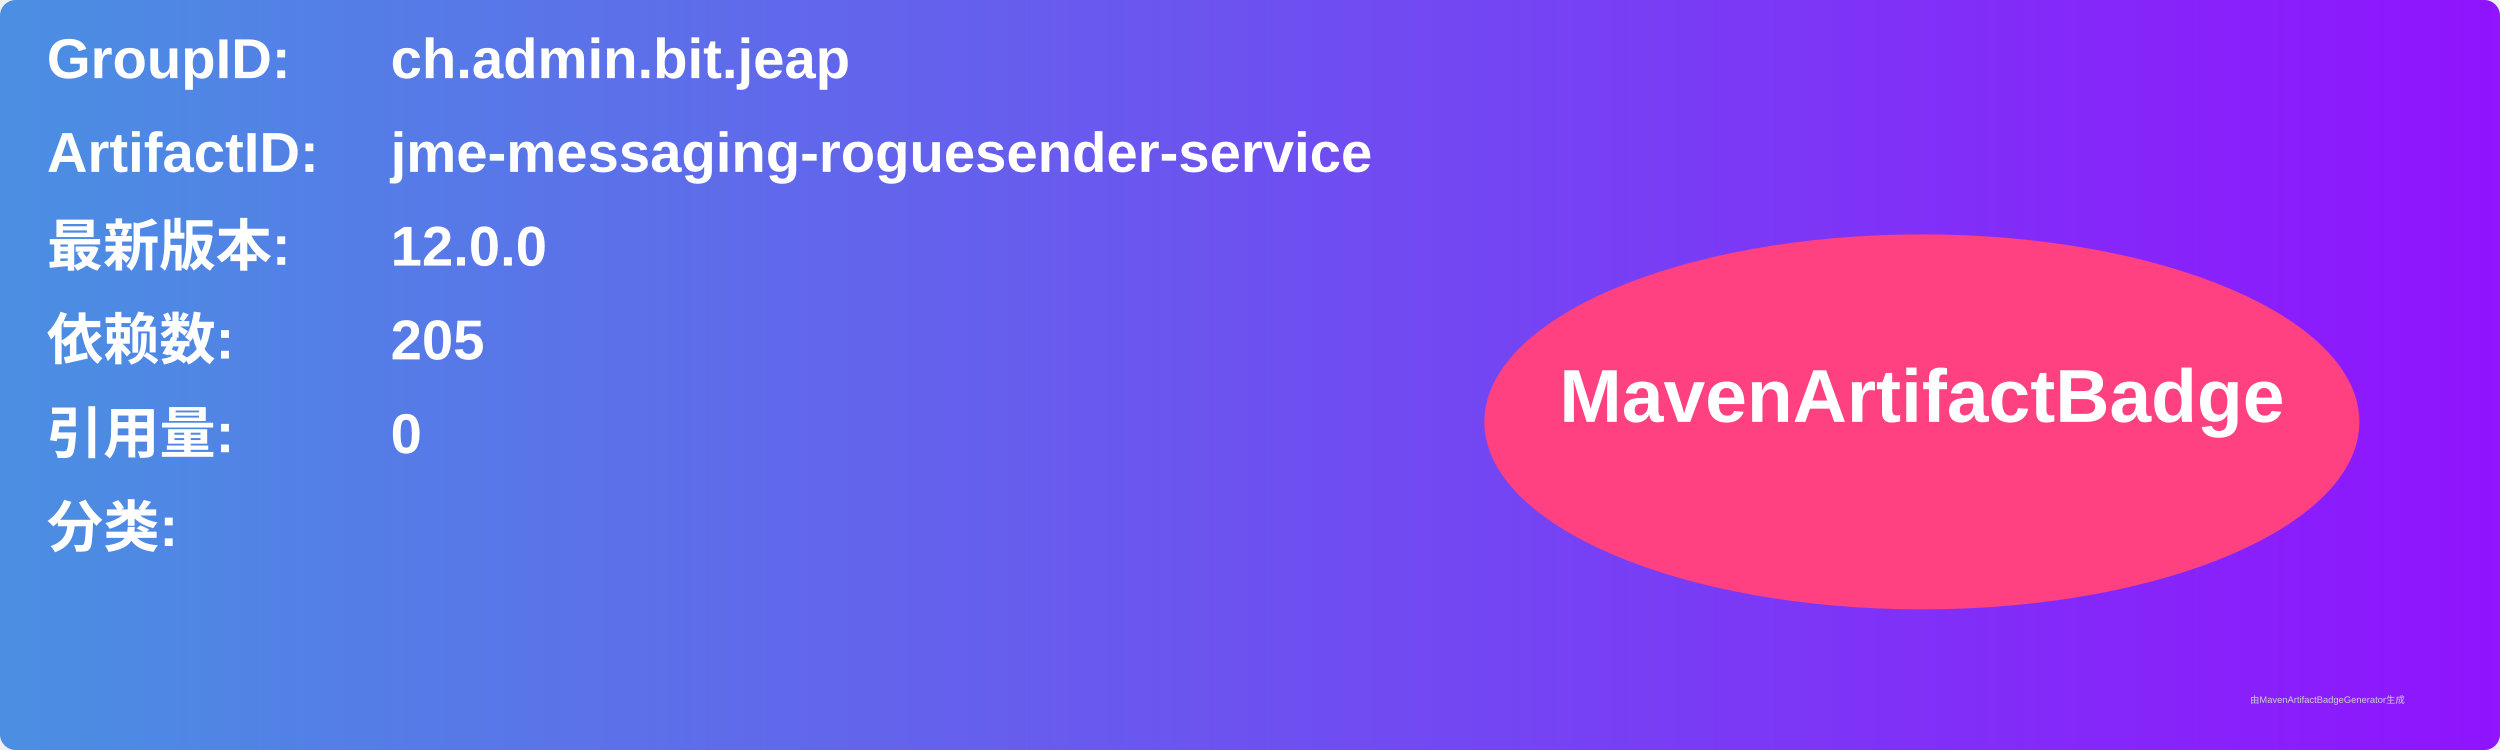
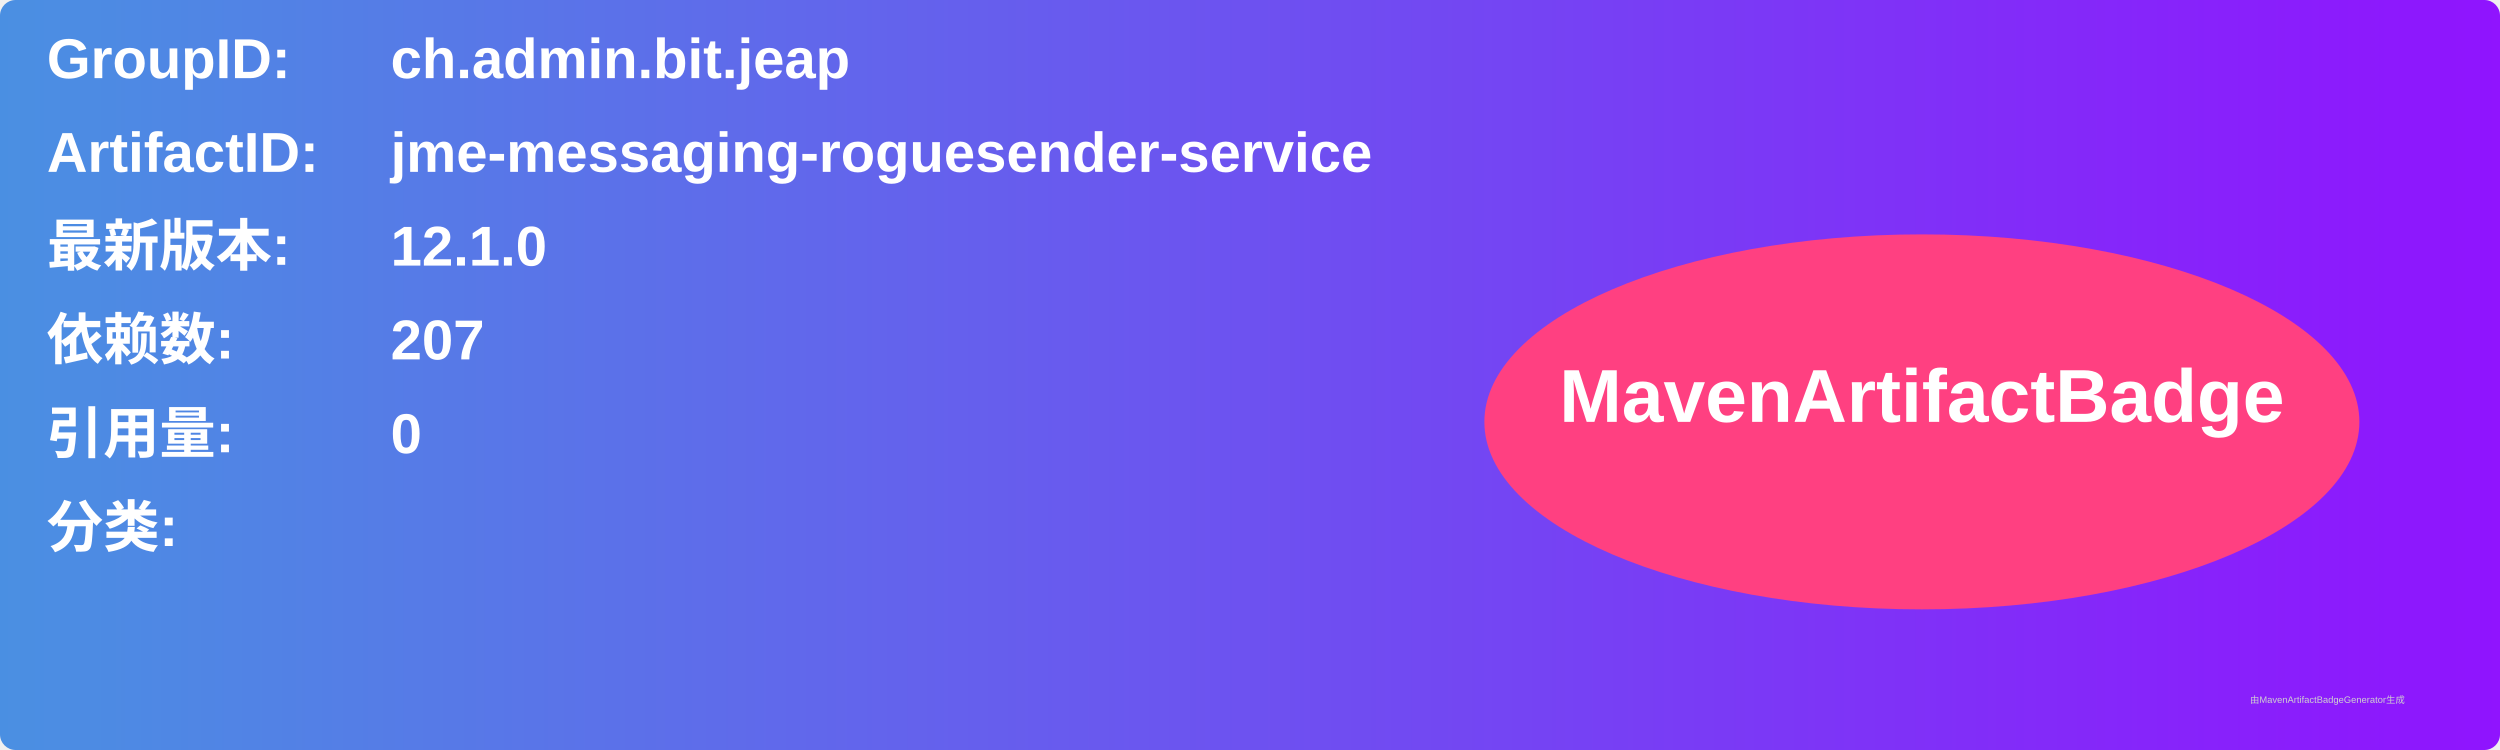
<svg xmlns="http://www.w3.org/2000/svg" width="800" height="240" viewBox="0 0 800 240">
  <linearGradient id="grad" x1="0%" y1="0%" x2="100%" y2="0%">
    <stop offset="0%" stop-color="#4a90e2" />
    <stop offset="100%" stop-color="#9013fe" />
  </linearGradient>
  <rect width="100%" height="100%" rx="5" ry="5" fill="url(#grad)" />
  <g transform="translate(15, 15)">
    <text x="0" y="10" font-family="Arial" font-size="18" fill="white" font-weight="bold" width="260">GroupID:</text>
    <text x="110" y="10" font-family="Arial" font-size="18" fill="white" font-weight="bold" width="460">ch.admin.bit.jeap</text>
    <text x="0" y="40" font-family="Arial" font-size="18" fill="white" font-weight="bold" width="260">ArtifactID:</text>
    <text x="110" y="40" font-family="Arial" font-size="18" fill="white" font-weight="bold" width="460">jme-messaging-roguesender-service</text>
    <text x="0" y="70" font-family="Arial" font-size="18" fill="white" font-weight="bold">最新版本:</text>
    <text x="110" y="70" font-family="Arial" font-size="18" fill="white" font-weight="bold">
-       <tspan font-weight="bold">12.0.0</tspan>
+       <tspan font-weight="bold">12.1.0</tspan>
    </text>
    <text x="0" y="100" font-family="Arial" font-size="18" fill="white" font-weight="bold">依赖数: </text>
    <text x="110" y="100" font-family="Arial" font-size="18" fill="white">
-       <tspan font-weight="bold">205</tspan>
+       <tspan font-weight="bold">207</tspan>
    </text>
    <text x="0" y="130" font-family="Arial" font-size="18" fill="white" font-weight="bold">引用量: </text>
    <text x="110" y="130" font-family="Arial" font-size="18" fill="white">
      <tspan font-weight="bold">0</tspan>
    </text>
    <text x="0" y="160" font-family="Arial" font-size="18" fill="white" font-weight="bold">分类:</text>
    <text x="10" y="190" font-family="Arial" font-size="10" fill="white">
      <tspan font-weight="bold" />
    </text>
    <ellipse cx="600" cy="120" rx="140" ry="60" fill="#ff4081" />
    <text x="600" y="120" text-anchor="middle" font-family="Arial" font-size="24" fill="white" font-weight="bold">MavenArtifactBadge</text>
  </g>
  <text x="720" y="225" font-family="Arial" font-size="3" fill="#d0d0d0">由MavenArtifactBadgeGenerator生成</text>
</svg>
